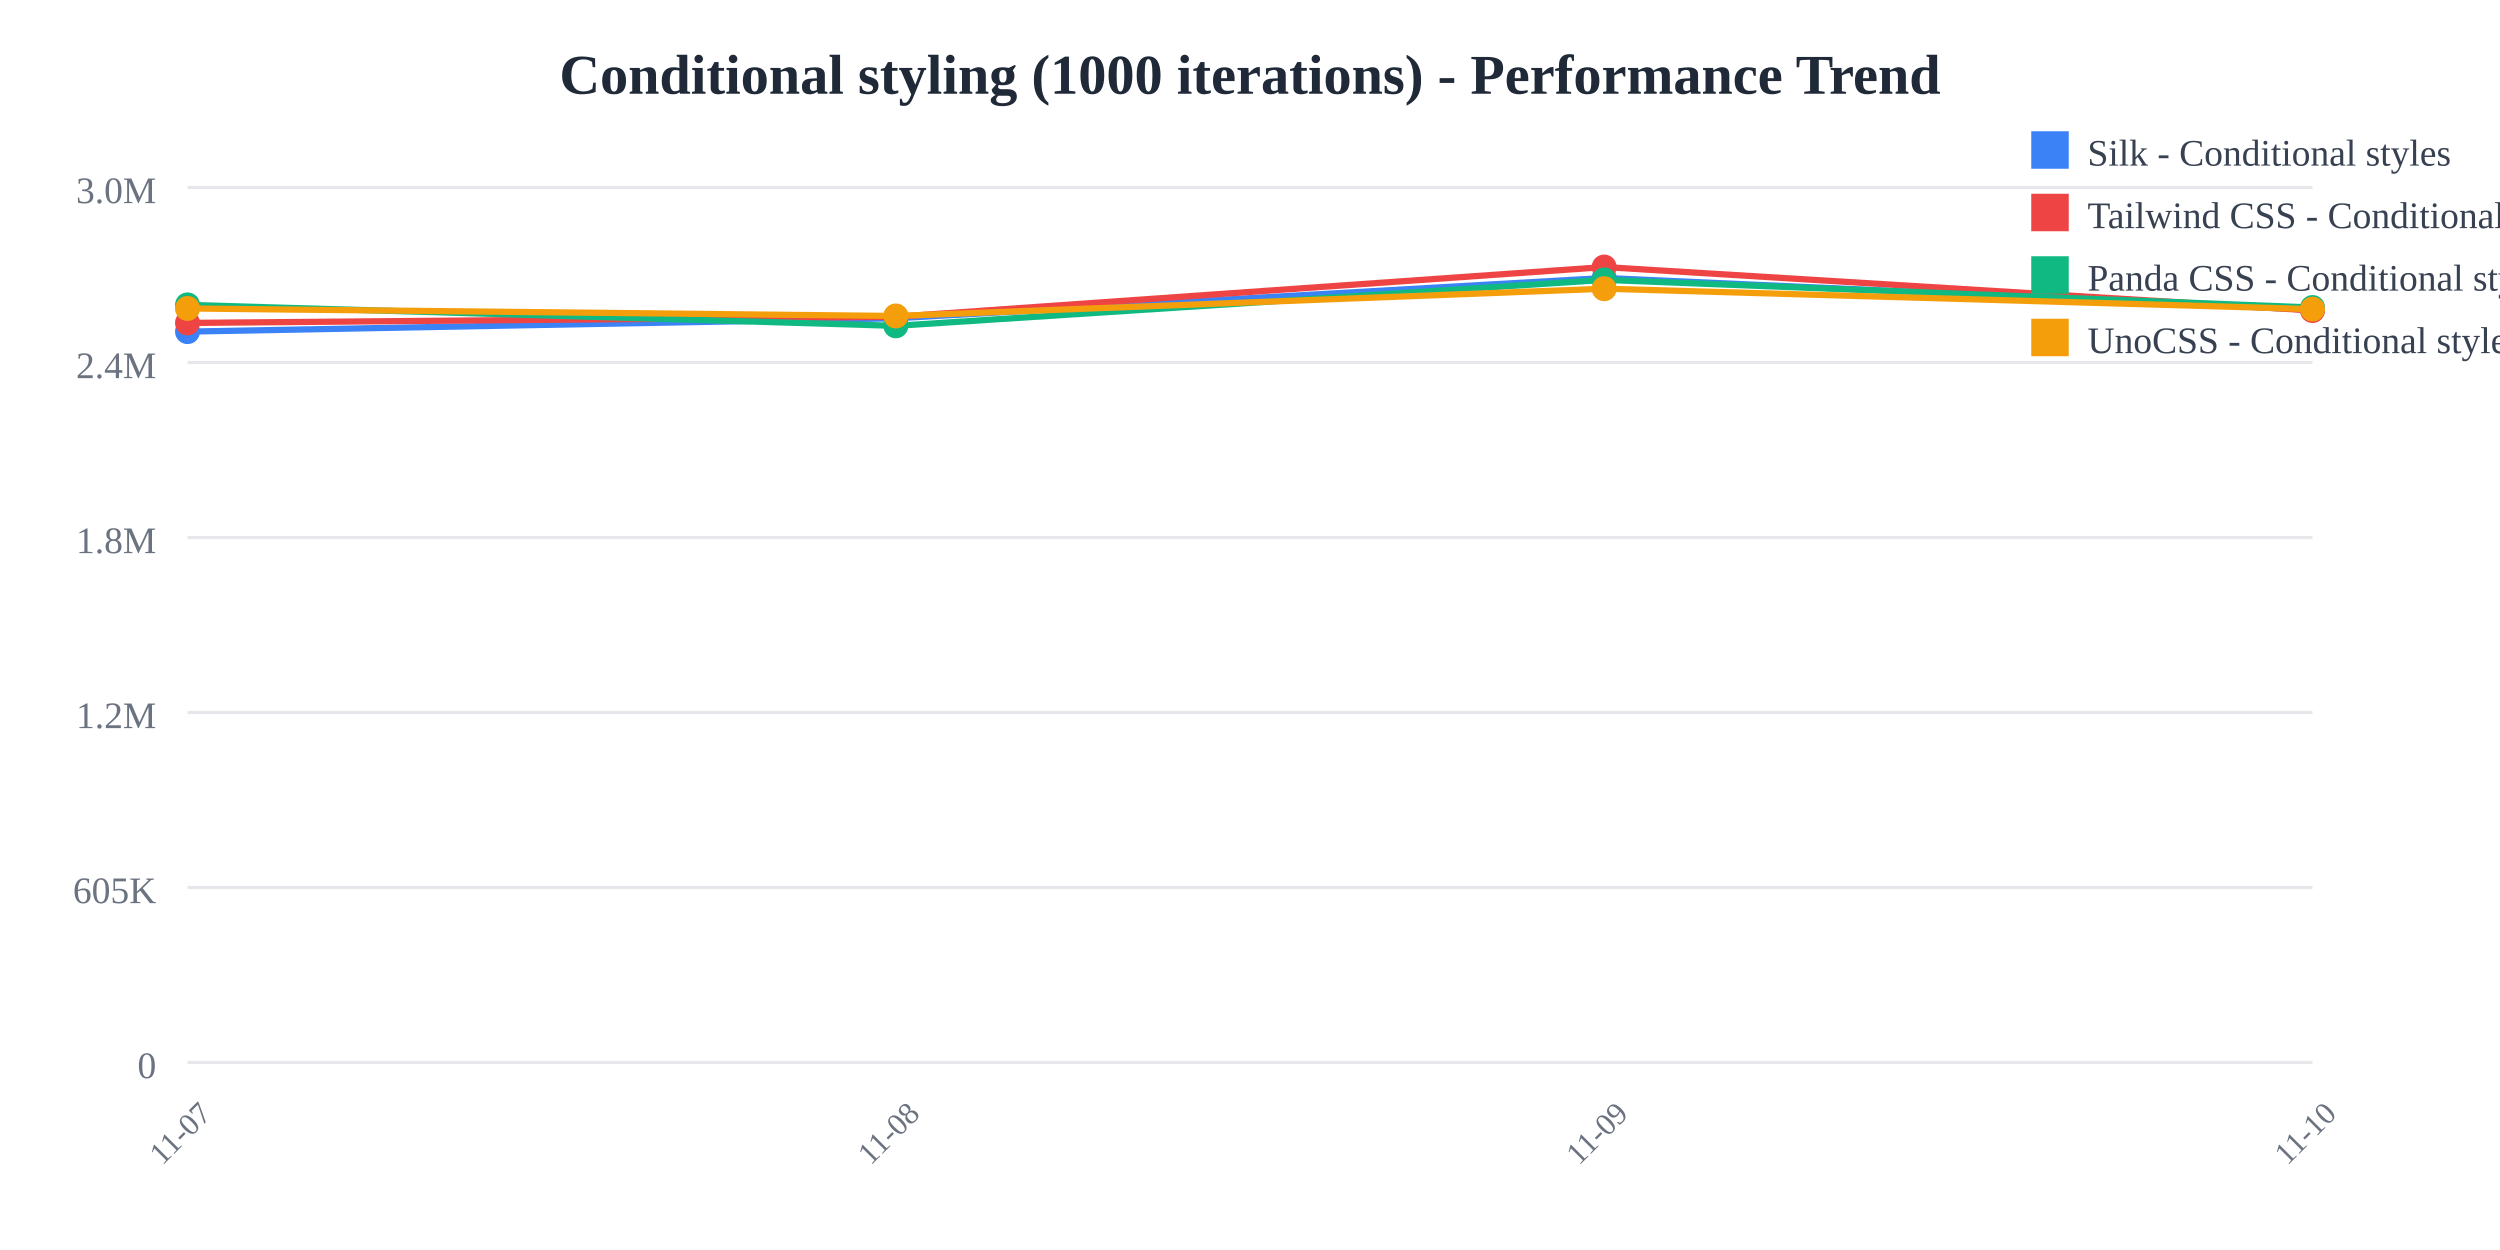
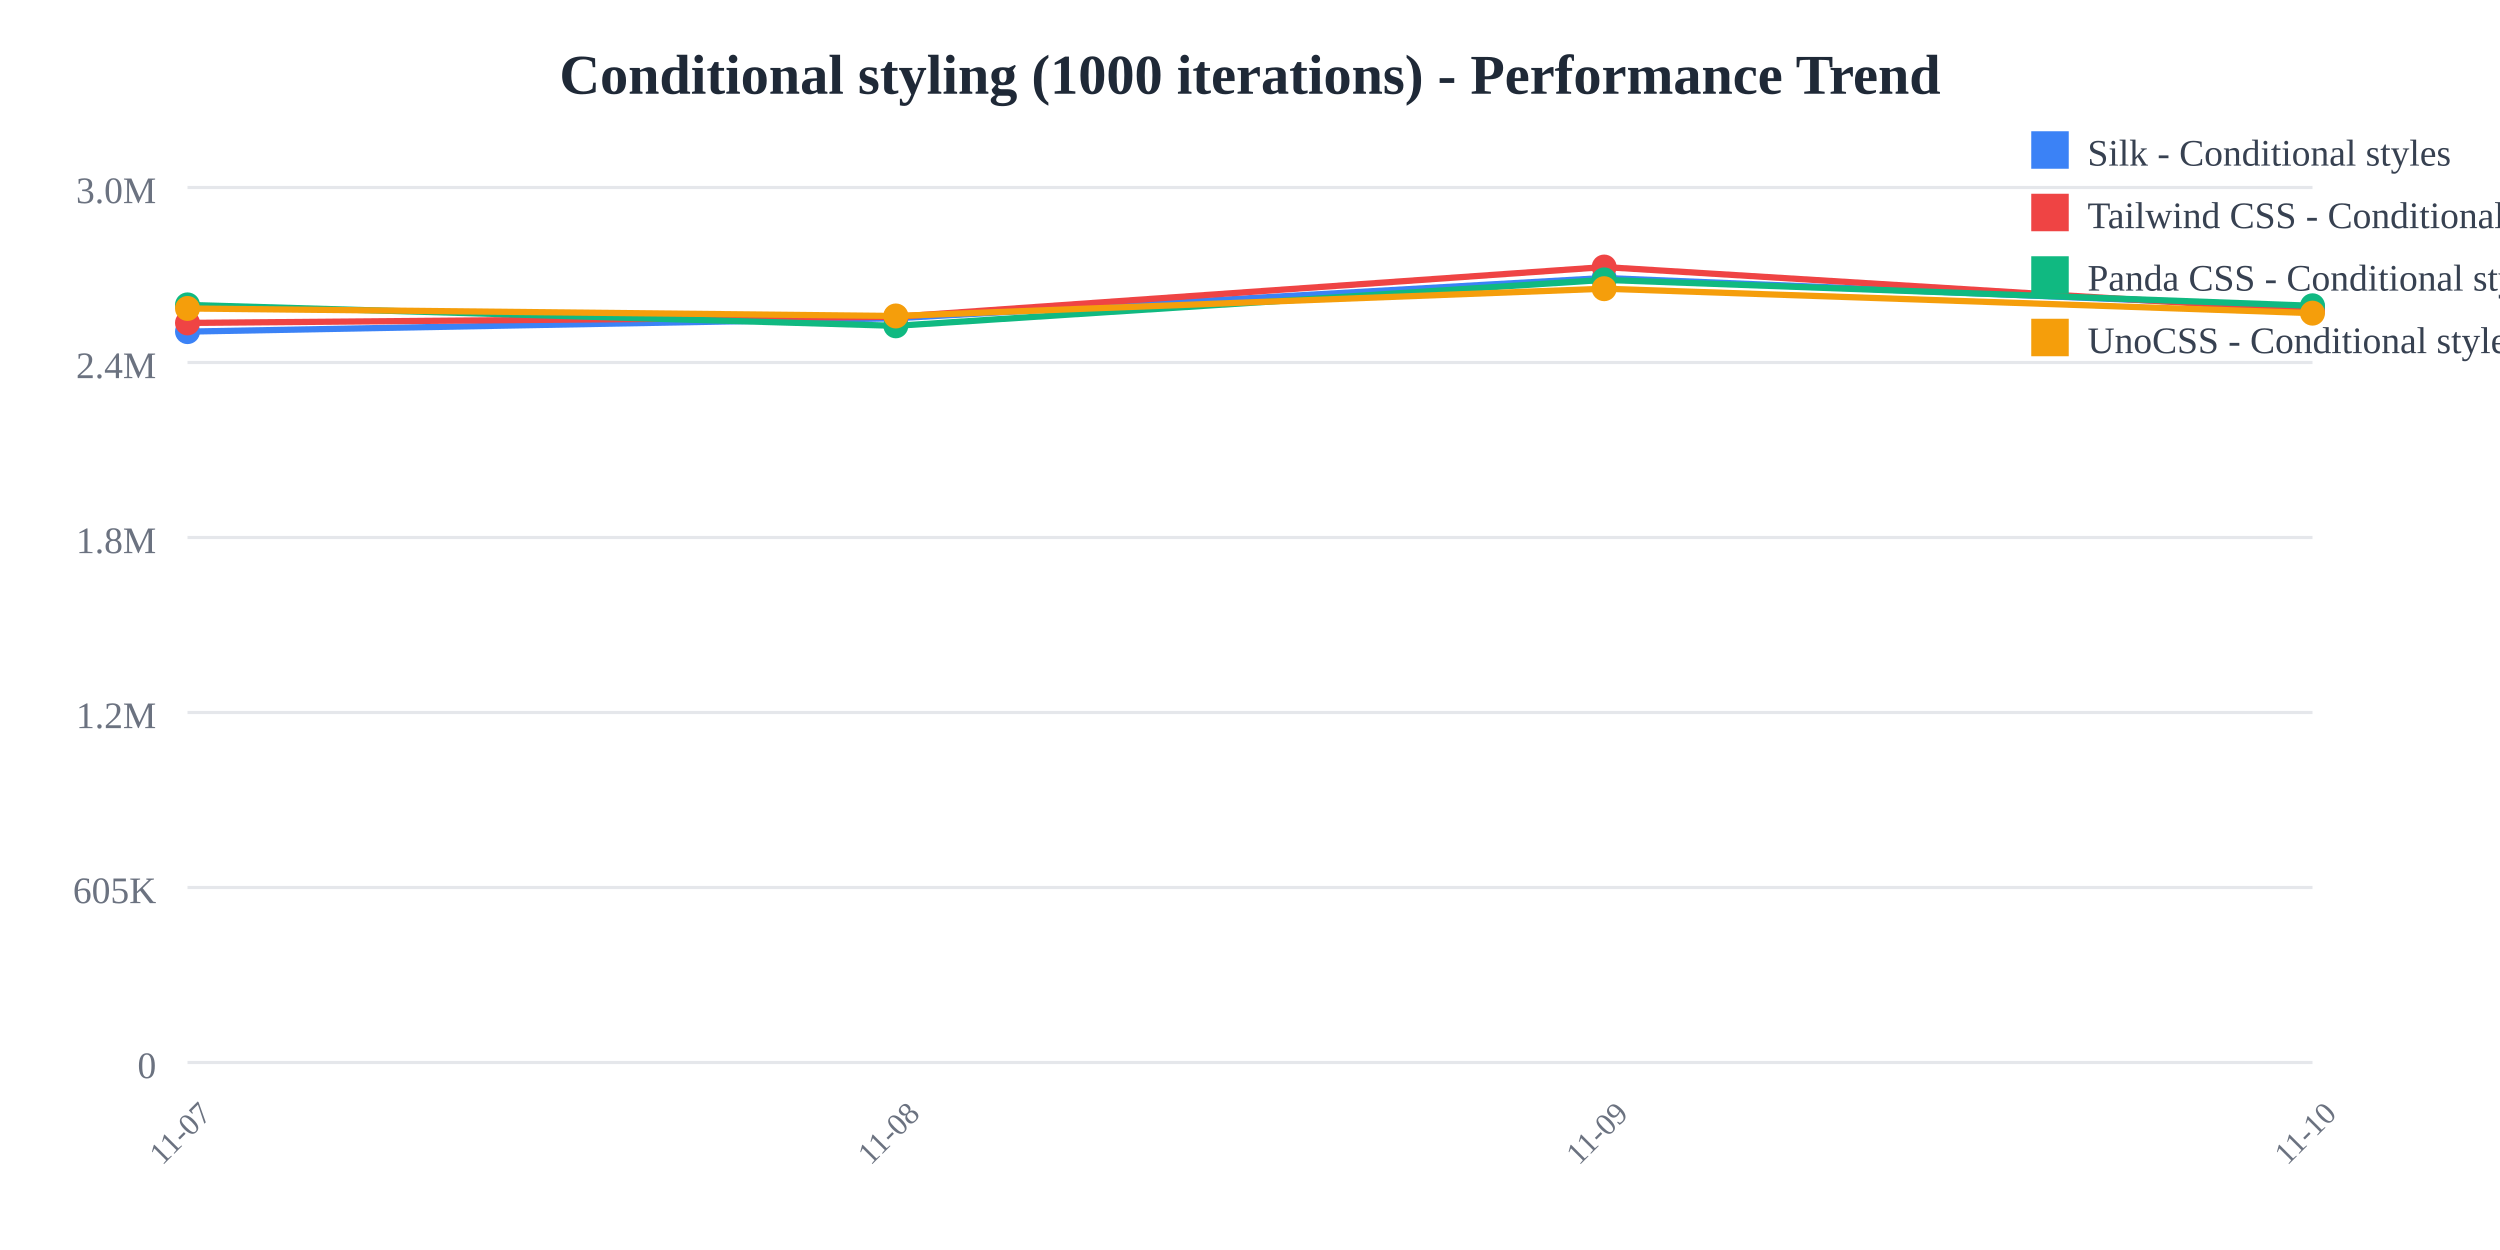
<svg xmlns="http://www.w3.org/2000/svg" width="800" height="400">
  <rect width="800" height="400" fill="white" />
  <text x="400" y="30" text-anchor="middle" font-size="18" font-weight="bold" fill="#1f2937">
    Conditional styling (1000 iterations) - Performance Trend
  </text>
  <line x1="60" y1="60" x2="740" y2="60" stroke="#e5e7eb" stroke-width="1" />
  <text x="50" y="65" text-anchor="end" font-size="12" fill="#6b7280">
    3.0M
  </text>
  <line x1="60" y1="116" x2="740" y2="116" stroke="#e5e7eb" stroke-width="1" />
  <text x="50" y="121" text-anchor="end" font-size="12" fill="#6b7280">
    2.4M
  </text>
  <line x1="60" y1="172" x2="740" y2="172" stroke="#e5e7eb" stroke-width="1" />
  <text x="50" y="177" text-anchor="end" font-size="12" fill="#6b7280">
    1.8M
  </text>
  <line x1="60" y1="228" x2="740" y2="228" stroke="#e5e7eb" stroke-width="1" />
  <text x="50" y="233" text-anchor="end" font-size="12" fill="#6b7280">
    1.2M
  </text>
  <line x1="60" y1="284" x2="740" y2="284" stroke="#e5e7eb" stroke-width="1" />
  <text x="50" y="289" text-anchor="end" font-size="12" fill="#6b7280">
    605K
  </text>
  <line x1="60" y1="340" x2="740" y2="340" stroke="#e5e7eb" stroke-width="1" />
  <text x="50" y="345" text-anchor="end" font-size="12" fill="#6b7280">
    0
  </text>
  <text x="60" y="365" text-anchor="middle" font-size="10" fill="#6b7280" transform="rotate(-45, 60, 365)">
    11-07
  </text>
  <text x="286.667" y="365" text-anchor="middle" font-size="10" fill="#6b7280" transform="rotate(-45, 286.6667, 365)">
    11-08
  </text>
  <text x="513.333" y="365" text-anchor="middle" font-size="10" fill="#6b7280" transform="rotate(-45, 513.3333, 365)">
    11-09
  </text>
  <text x="740" y="365" text-anchor="middle" font-size="10" fill="#6b7280" transform="rotate(-45, 740, 365)">
    11-10
  </text>
-   <polyline points="60,106.118 286.667,101.844 513.333,88.955 740,99.125" fill="none" stroke="#3b82f6" stroke-width="2" />
+   <polyline points="60,106.118 286.667,101.844 513.333,88.955 740,98.314" fill="none" stroke="#3b82f6" stroke-width="2" />
  <circle cx="60" cy="106.118" r="4" fill="#3b82f6" />
  <circle cx="286.667" cy="101.844" r="4" fill="#3b82f6" />
  <circle cx="513.333" cy="88.955" r="4" fill="#3b82f6" />
-   <circle cx="740" cy="99.125" r="4" fill="#3b82f6" />
-   <polyline points="60,103.335 286.667,101.365 513.333,85.455 740,99.366" fill="none" stroke="#ef4444" stroke-width="2" />
+   <circle cx="740" cy="98.314" r="4" fill="#3b82f6" />
+   <polyline points="60,103.335 286.667,101.365 513.333,85.455 740,99.391" fill="none" stroke="#ef4444" stroke-width="2" />
  <circle cx="60" cy="103.335" r="4" fill="#ef4444" />
  <circle cx="286.667" cy="101.365" r="4" fill="#ef4444" />
  <circle cx="513.333" cy="85.455" r="4" fill="#ef4444" />
-   <circle cx="740" cy="99.366" r="4" fill="#ef4444" />
-   <polyline points="60,97.568 286.667,104.263 513.333,89.563 740,98.413" fill="none" stroke="#10b981" stroke-width="2" />
+   <circle cx="740" cy="99.391" r="4" fill="#ef4444" />
+   <polyline points="60,97.568 286.667,104.263 513.333,89.563 740,97.849" fill="none" stroke="#10b981" stroke-width="2" />
  <circle cx="60" cy="97.568" r="4" fill="#10b981" />
  <circle cx="286.667" cy="104.263" r="4" fill="#10b981" />
  <circle cx="513.333" cy="89.563" r="4" fill="#10b981" />
-   <circle cx="740" cy="98.413" r="4" fill="#10b981" />
-   <polyline points="60,98.71 286.667,101.111 513.333,92.383 740,98.931" fill="none" stroke="#f59e0b" stroke-width="2" />
+   <circle cx="740" cy="97.849" r="4" fill="#10b981" />
+   <polyline points="60,98.71 286.667,101.111 513.333,92.383 740,100.206" fill="none" stroke="#f59e0b" stroke-width="2" />
  <circle cx="60" cy="98.71" r="4" fill="#f59e0b" />
  <circle cx="286.667" cy="101.111" r="4" fill="#f59e0b" />
  <circle cx="513.333" cy="92.383" r="4" fill="#f59e0b" />
-   <circle cx="740" cy="98.931" r="4" fill="#f59e0b" />
+   <circle cx="740" cy="100.206" r="4" fill="#f59e0b" />
  <rect x="650" y="42" width="12" height="12" fill="#3b82f6" />
  <text x="668" y="53" font-size="12" fill="#374151">Silk - Conditional styles</text>
  <rect x="650" y="62" width="12" height="12" fill="#ef4444" />
  <text x="668" y="73" font-size="12" fill="#374151">Tailwind CSS - Conditional styles</text>
  <rect x="650" y="82" width="12" height="12" fill="#10b981" />
  <text x="668" y="93" font-size="12" fill="#374151">Panda CSS - Conditional styles</text>
  <rect x="650" y="102" width="12" height="12" fill="#f59e0b" />
  <text x="668" y="113" font-size="12" fill="#374151">UnoCSS - Conditional styles</text>
</svg>
